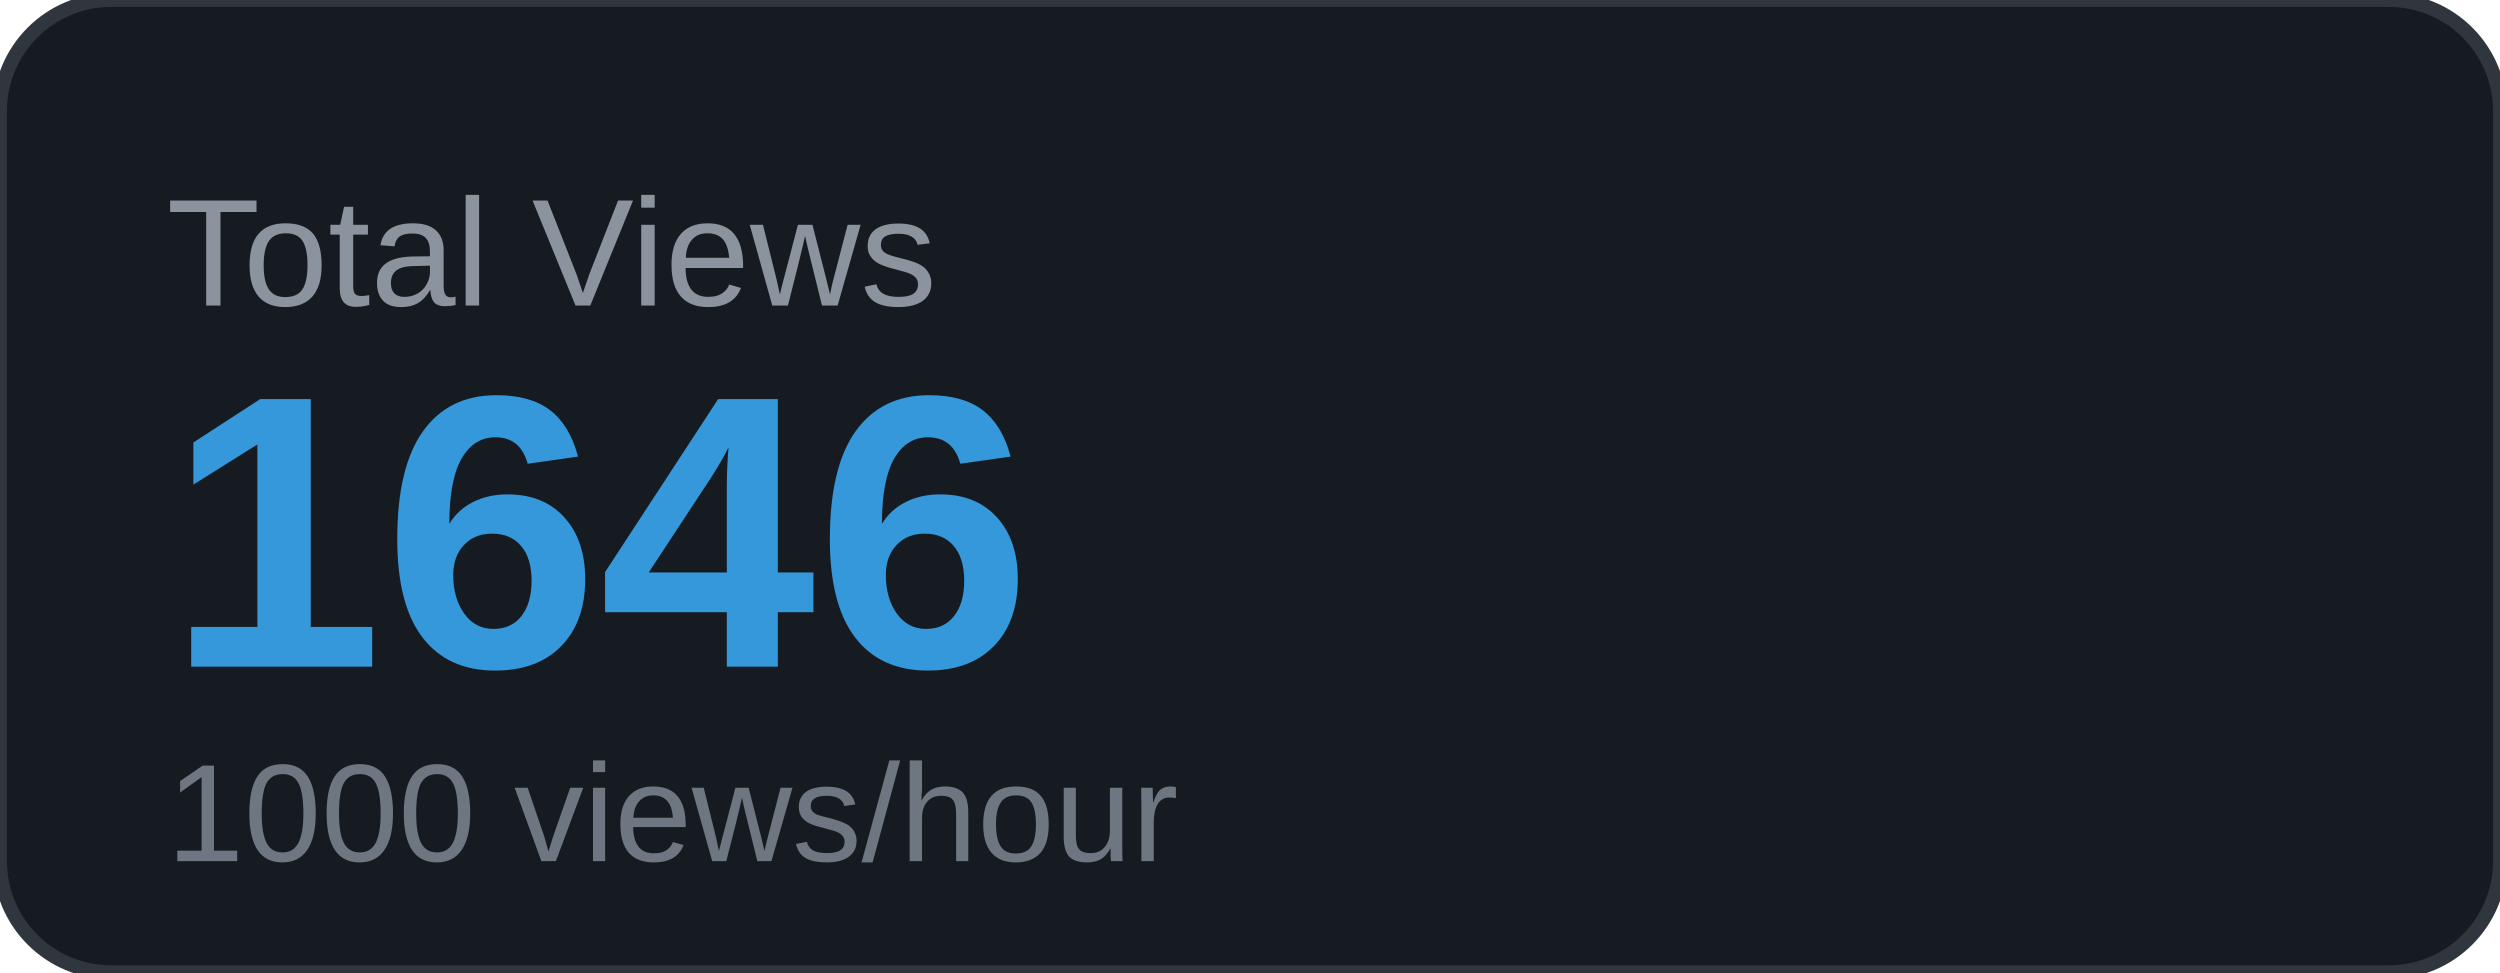
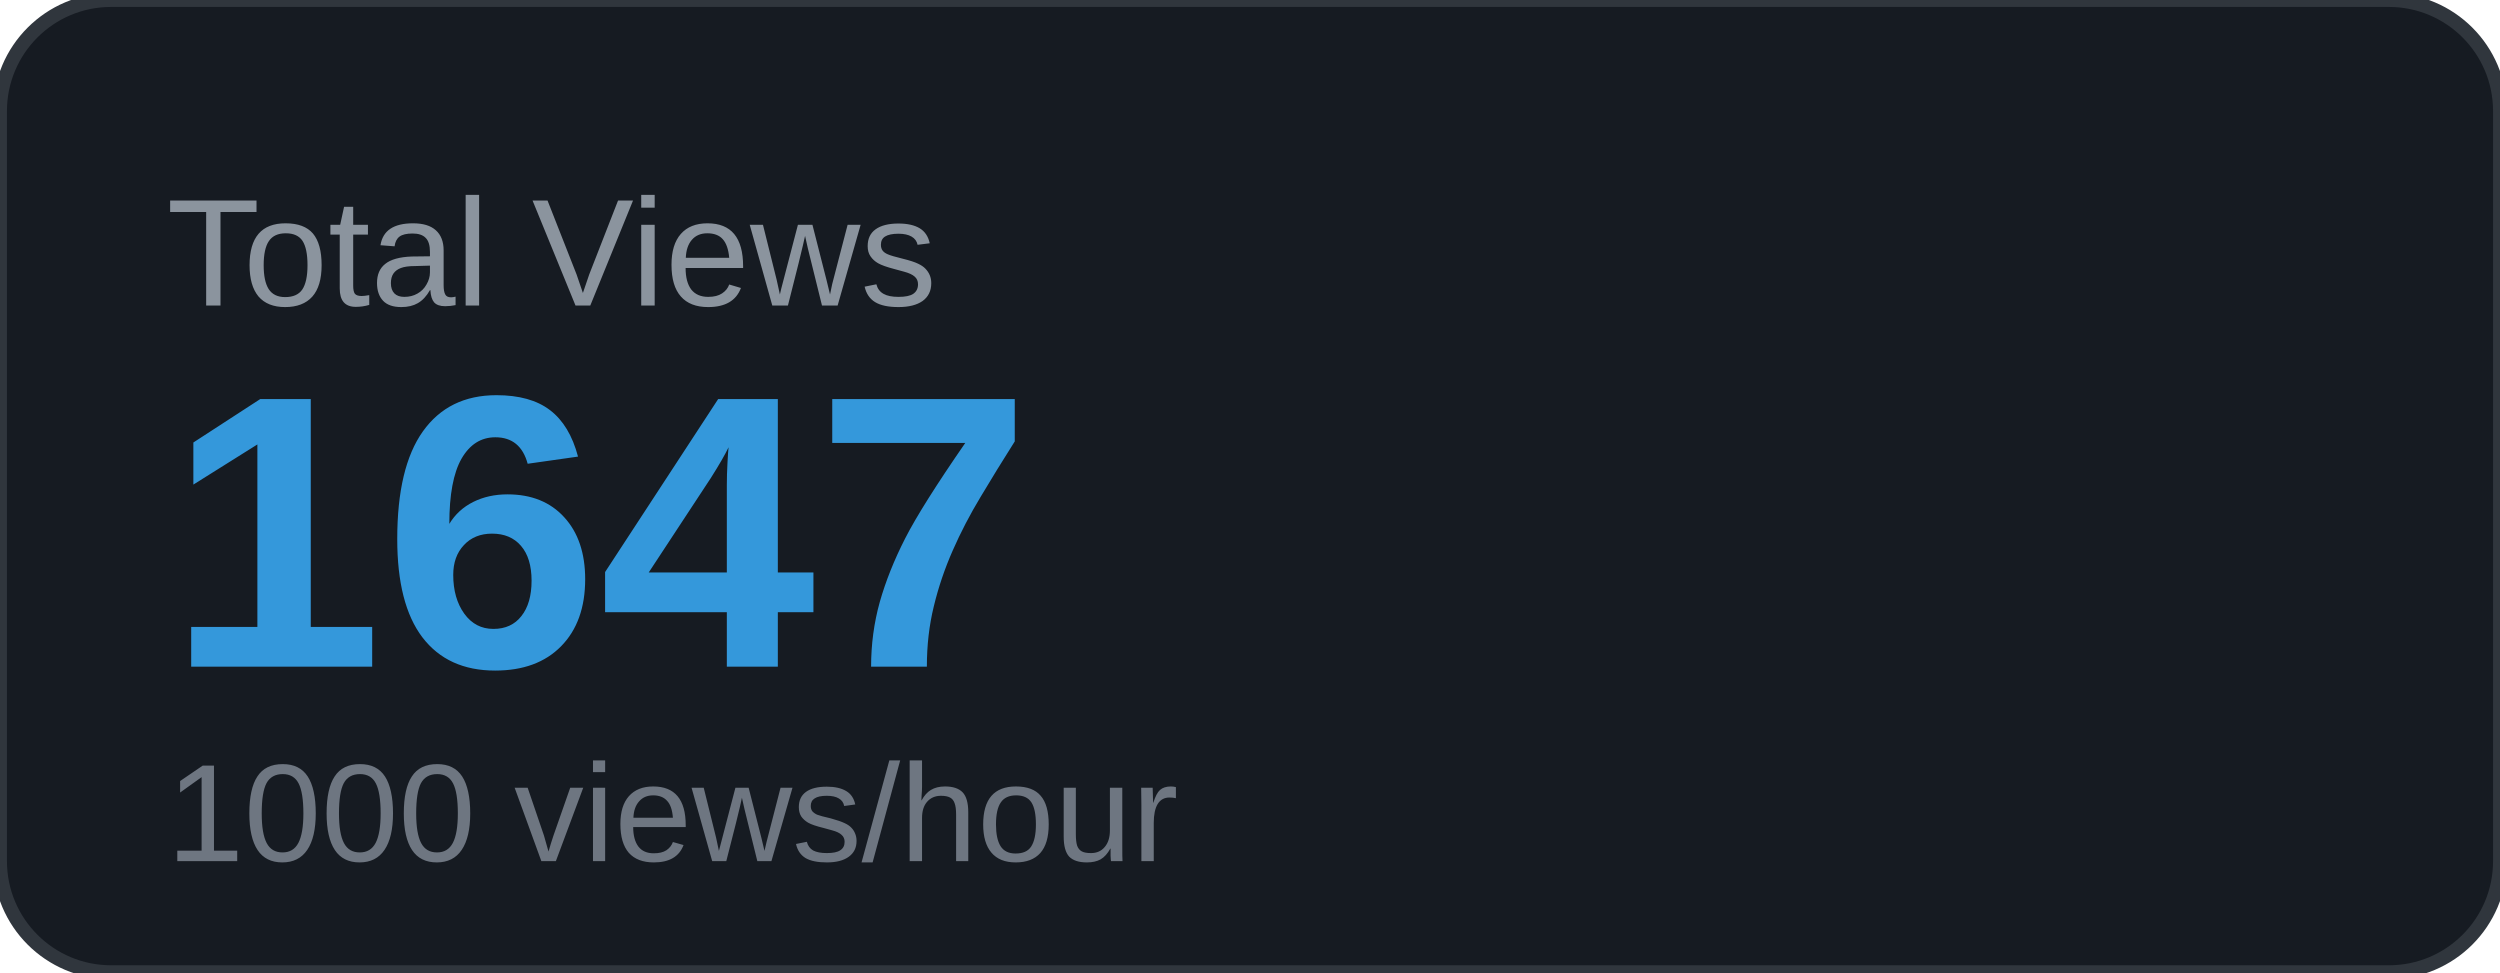
<svg xmlns="http://www.w3.org/2000/svg" width="180" height="70" viewBox="0 0 180 70">
  <rect width="180" height="70" rx="8" fill="#161b22" />
  <rect width="180" height="70" rx="8" fill="none" stroke="#30363d" stroke-width="1" />
  <text x="12" y="22" font-family="Arial, sans-serif" font-size="11" fill="#8b949e" text-transform="uppercase">Total Views</text>
-   <text x="12" y="48" font-family="Arial, sans-serif" font-size="28" font-weight="700" fill="#3498db">1646</text>
+   <text x="12" y="48" font-family="Arial, sans-serif" font-size="28" font-weight="700" fill="#3498db">1647</text>
  <text x="12" y="62" font-family="Arial, sans-serif" font-size="10" fill="#6e7681">1000 views/hour</text>
</svg>
